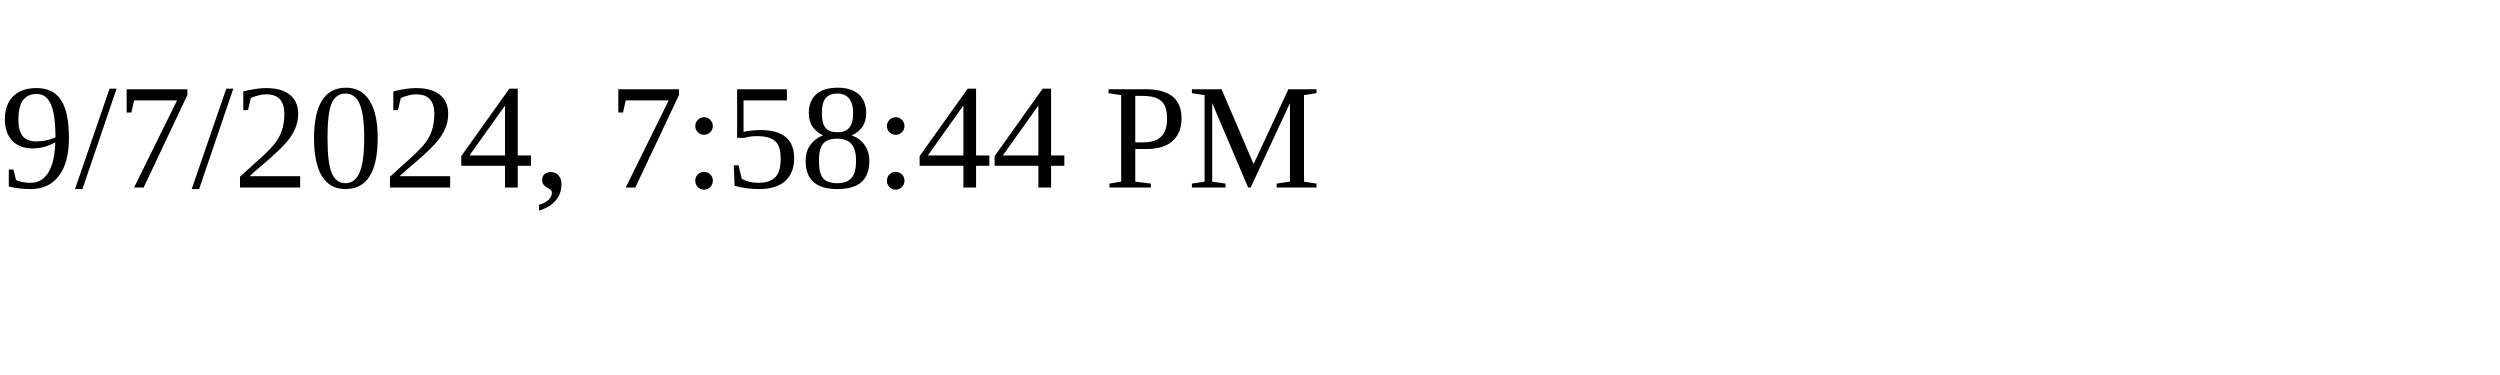
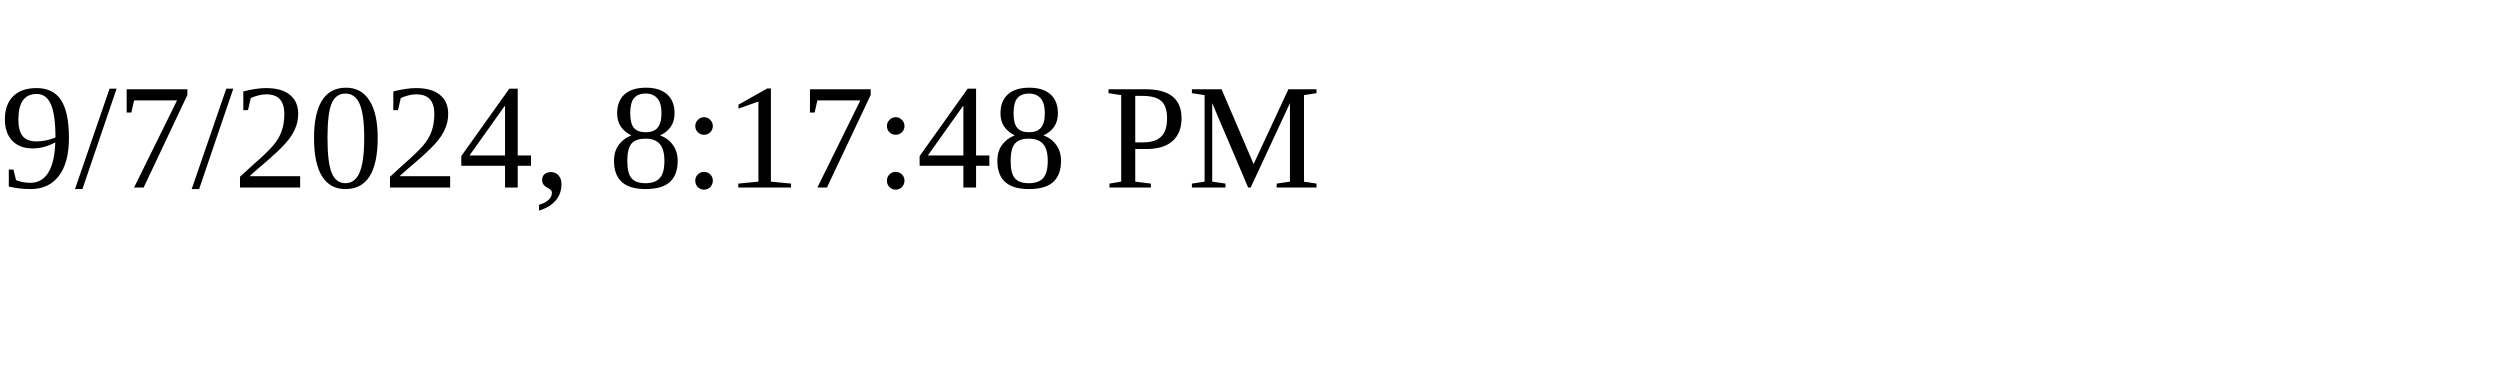
<svg xmlns="http://www.w3.org/2000/svg" height="30" width="200">
-   <text x="0" y="15">9/7/2024, 7:58:44 PM</text>
+   <text x="0" y="15">9/7/2024, 8:17:48 PM</text>
</svg>
